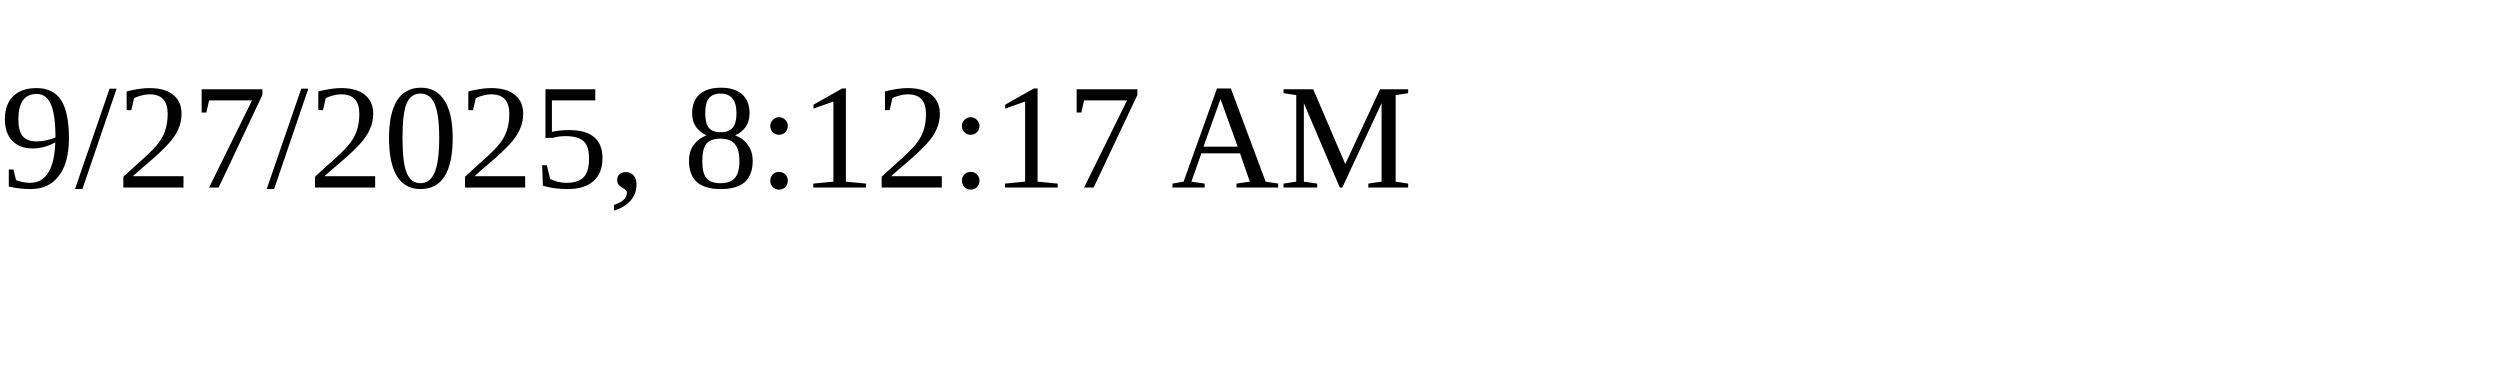
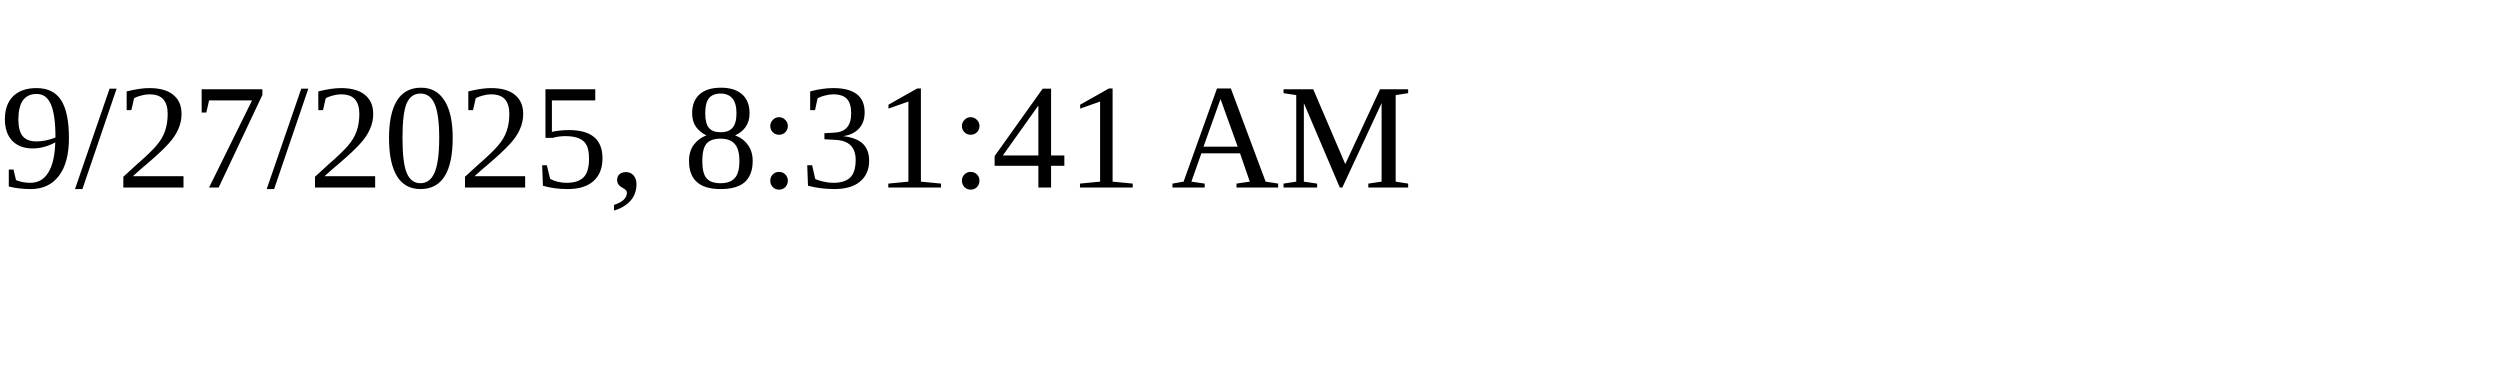
<svg xmlns="http://www.w3.org/2000/svg" height="30" width="200">
-   <text x="0" y="15">9/27/2025, 8:12:17 AM</text>
+   <text x="0" y="15">9/27/2025, 8:31:41 AM</text>
</svg>
